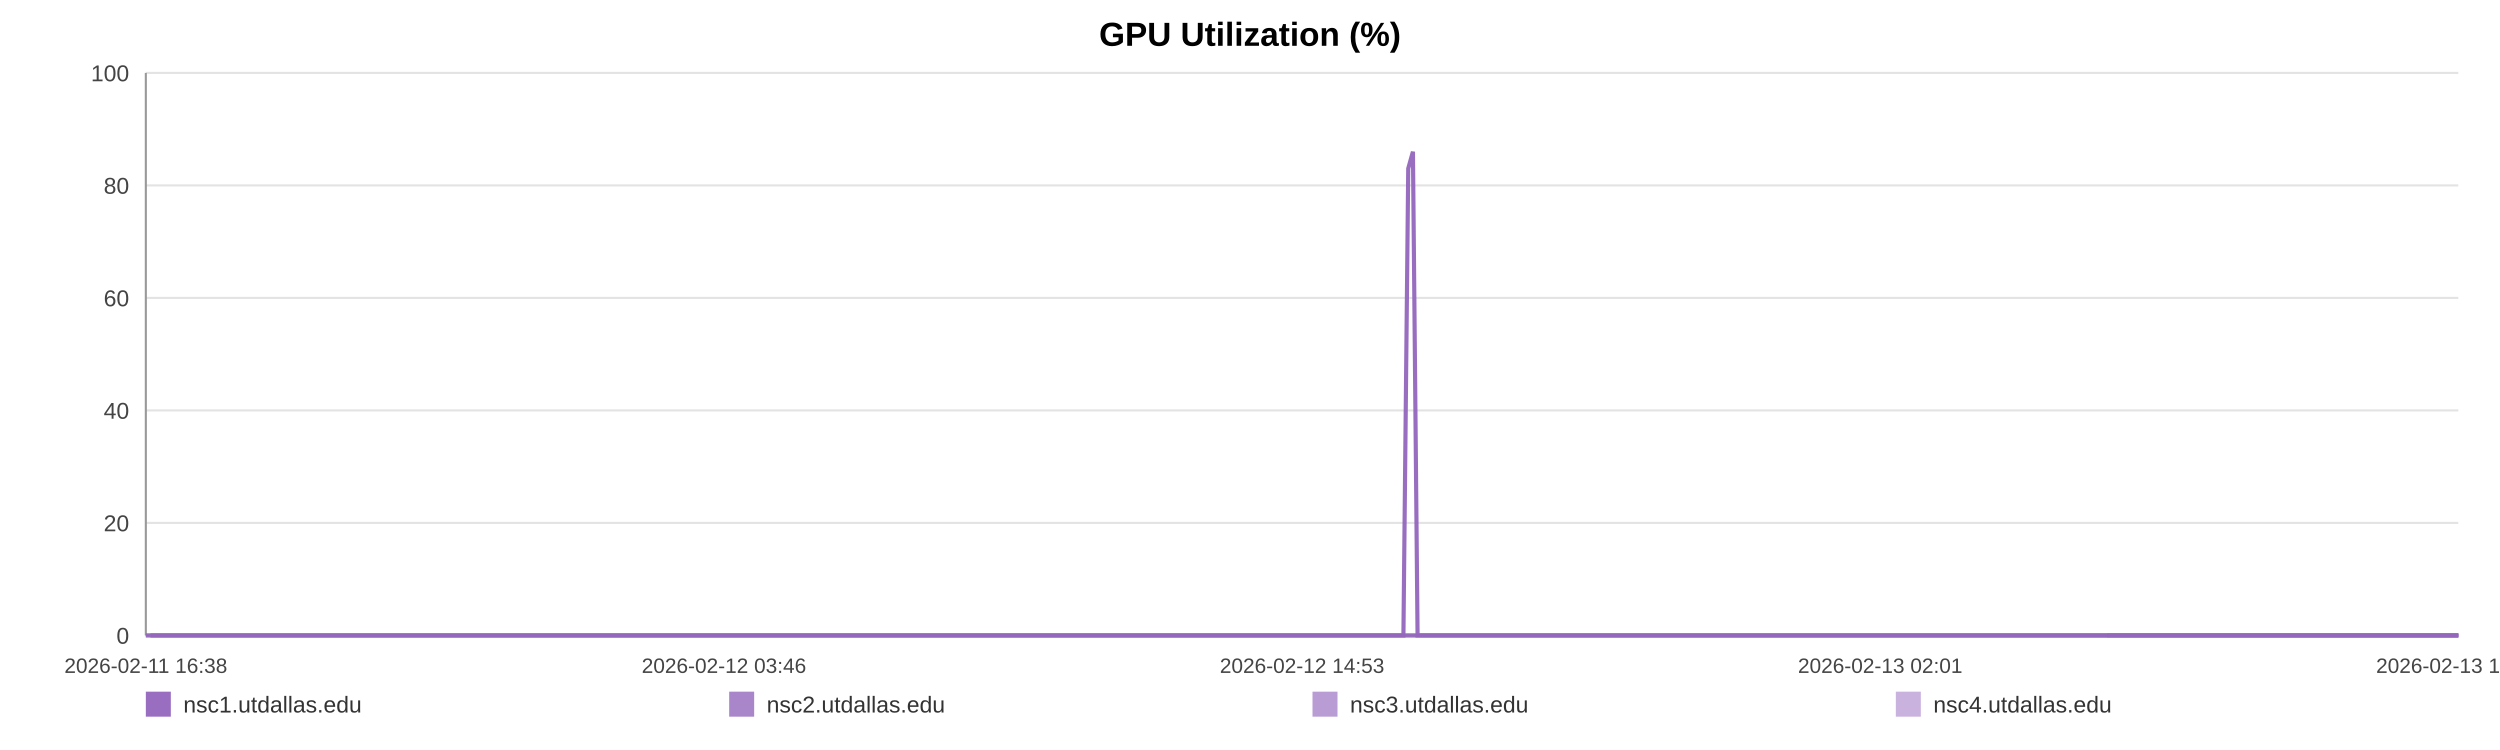
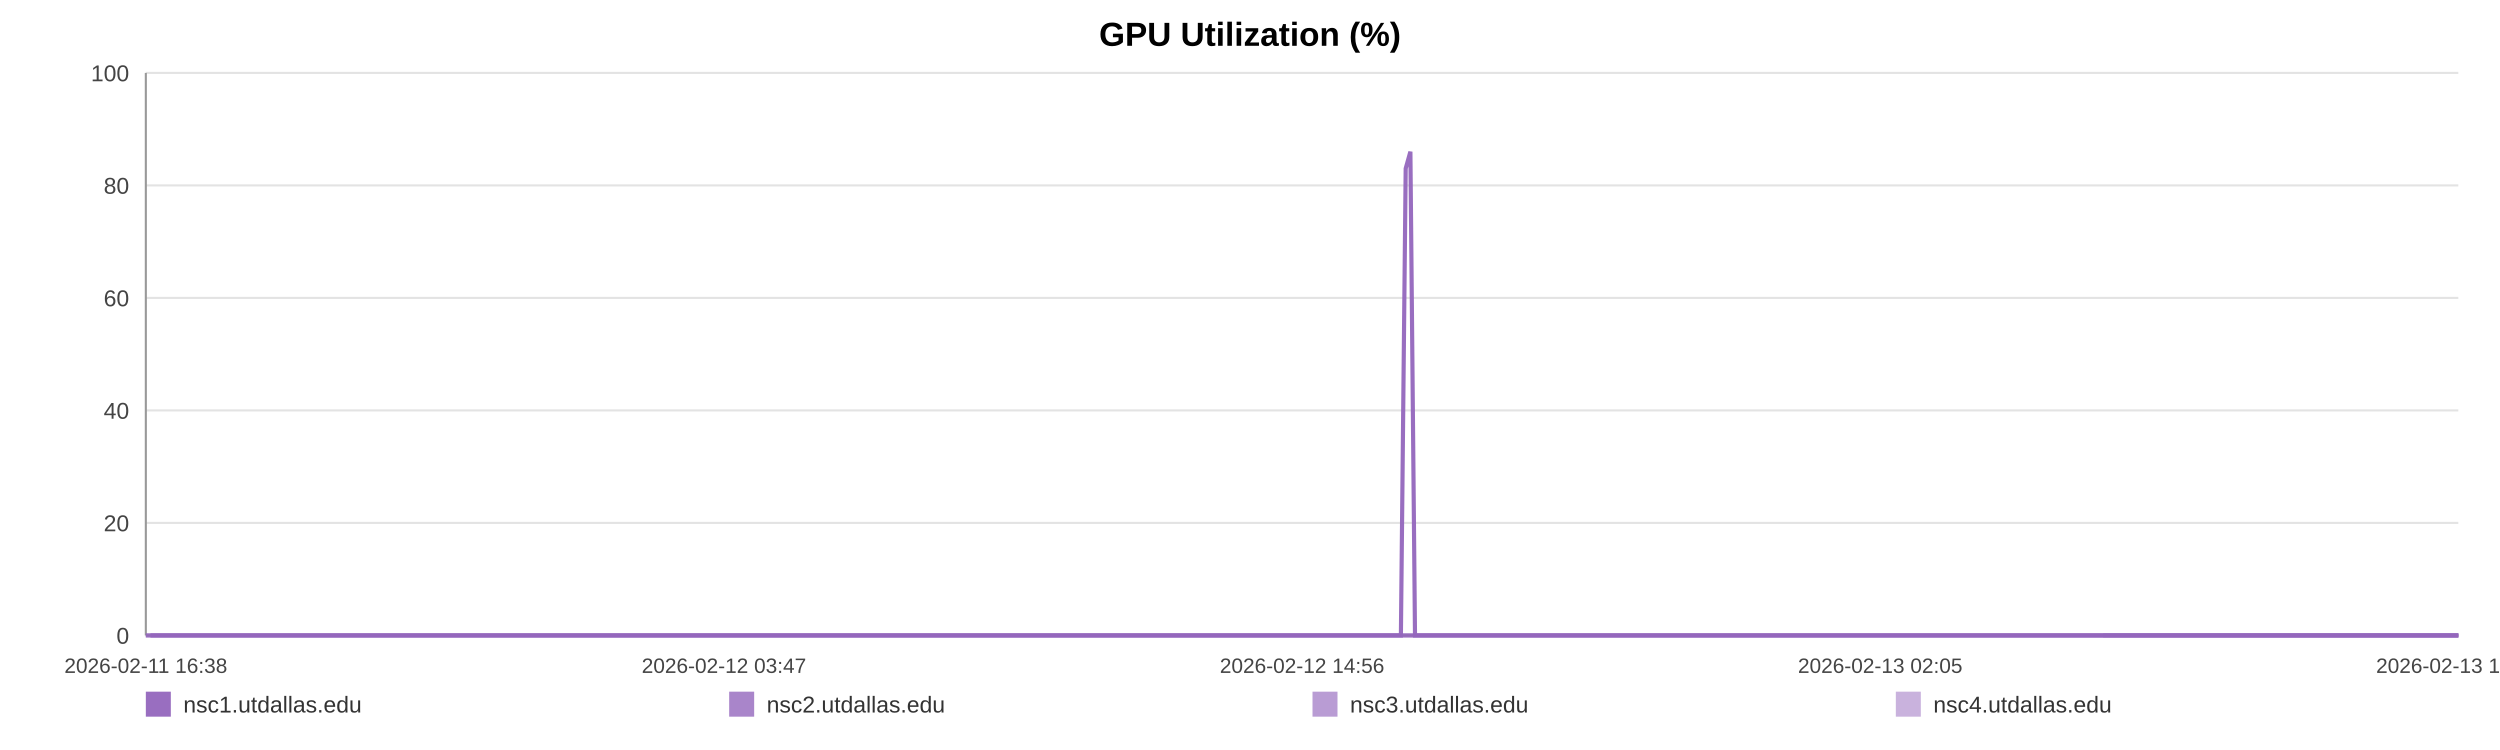
<svg xmlns="http://www.w3.org/2000/svg" width="1200" height="360" viewBox="0 0 1200 360" role="img" aria-label="GPU Utilization (%)">
  <rect width="100%" height="100%" fill="#ffffff" />
  <text x="600.0" y="22" text-anchor="middle" font-size="16" font-family="Arial, Helvetica, sans-serif" font-weight="bold">GPU Utilization (%)</text>
  <line x1="70" y1="35.00" x2="1180" y2="35.00" stroke="#e3e3e3" stroke-width="1" />
  <text x="62" y="39.00" text-anchor="end" font-size="11" fill="#444" font-family="Arial, Helvetica, sans-serif">100</text>
  <line x1="70" y1="89.00" x2="1180" y2="89.00" stroke="#e3e3e3" stroke-width="1" />
  <text x="62" y="93.00" text-anchor="end" font-size="11" fill="#444" font-family="Arial, Helvetica, sans-serif">80</text>
  <line x1="70" y1="143.00" x2="1180" y2="143.00" stroke="#e3e3e3" stroke-width="1" />
  <text x="62" y="147.00" text-anchor="end" font-size="11" fill="#444" font-family="Arial, Helvetica, sans-serif">60</text>
  <line x1="70" y1="197.00" x2="1180" y2="197.00" stroke="#e3e3e3" stroke-width="1" />
  <text x="62" y="201.00" text-anchor="end" font-size="11" fill="#444" font-family="Arial, Helvetica, sans-serif">40</text>
  <line x1="70" y1="251.00" x2="1180" y2="251.00" stroke="#e3e3e3" stroke-width="1" />
  <text x="62" y="255.00" text-anchor="end" font-size="11" fill="#444" font-family="Arial, Helvetica, sans-serif">20</text>
  <line x1="70" y1="305.00" x2="1180" y2="305.00" stroke="#e3e3e3" stroke-width="1" />
  <text x="62" y="309.00" text-anchor="end" font-size="11" fill="#444" font-family="Arial, Helvetica, sans-serif">0</text>
  <line x1="70" y1="35" x2="70" y2="305" stroke="#999" />
  <line x1="70" y1="305" x2="1180" y2="305" stroke="#999" />
  <text x="70.00" y="323" text-anchor="middle" font-size="10" fill="#444" font-family="Arial, Helvetica, sans-serif">2026-02-11 16:38</text>
-   <text x="347.50" y="323" text-anchor="middle" font-size="10" fill="#444" font-family="Arial, Helvetica, sans-serif">2026-02-12 03:46</text>
-   <text x="625.00" y="323" text-anchor="middle" font-size="10" fill="#444" font-family="Arial, Helvetica, sans-serif">2026-02-12 14:53</text>
-   <text x="902.50" y="323" text-anchor="middle" font-size="10" fill="#444" font-family="Arial, Helvetica, sans-serif">2026-02-13 02:01</text>
-   <text x="1180.00" y="323" text-anchor="middle" font-size="10" fill="#444" font-family="Arial, Helvetica, sans-serif">2026-02-13 13:09</text>
-   <polyline fill="none" stroke="#9467bd" stroke-opacity="0.95" stroke-width="2" points="72.24,305.00 74.48,305.00 76.71,305.00 78.95,305.00 81.21,305.00 83.43,305.00 85.67,305.00 88.09,305.00 90.31,305.00 92.54,305.00 94.76,305.00 97.03,305.00 99.25,305.00 101.48,305.00 105.50,305.00 108.97,305.00 111.23,305.00 113.52,305.00 115.75,305.00 117.98,305.00 120.16,305.00 122.42,305.00 124.65,305.00 126.90,305.00 129.15,305.00 131.43,305.00 133.67,305.00 135.92,305.00 138.26,305.00 140.52,305.00 142.75,305.00 145.04,305.00 147.28,305.00 149.51,305.00 151.82,305.00 154.04,305.00 156.27,305.00 158.55,305.00 160.76,305.00 163.00,305.00 165.20,305.00 167.43,305.00 169.68,305.00 171.90,305.00 174.18,305.00 176.44,305.00 178.65,305.00 180.88,305.00 183.14,305.00 185.37,305.00 187.93,305.00 190.17,305.00 192.39,305.00 194.61,305.00 196.83,305.00 199.05,305.00 201.27,305.00 203.51,305.00 205.74,305.00 208.02,305.00 210.25,305.00 212.46,305.00 214.71,305.00 216.97,305.00 219.20,305.00 221.45,305.00 223.66,305.00 225.87,305.00 228.09,305.00 230.31,305.00 232.54,305.00 234.78,305.00 236.99,305.00 239.23,305.00 241.47,305.00 243.68,305.00 245.93,305.00 248.15,305.00 250.37,305.00 252.66,305.00 254.89,305.00 257.12,305.00 259.37,305.00 261.59,305.00 263.84,305.00 266.07,305.00 268.27,305.00 270.49,305.00 272.74,305.00 274.99,305.00 277.22,305.00 279.48,305.00 281.68,305.00 283.92,305.00 286.15,305.00 288.37,305.00 290.59,305.00 292.83,305.00 295.04,305.00 297.29,305.00 299.53,305.00 301.77,305.00 304.00,305.00 306.27,305.00 308.52,305.00 310.75,305.00 312.97,305.00 315.20,305.00 317.42,305.00 319.68,305.00 321.91,305.00 324.14,305.00 326.37,305.00 328.62,305.00 330.86,305.00 333.11,305.00 335.38,305.00 337.60,305.00 339.84,305.00 342.08,305.00 344.31,305.00 346.54,305.00 348.79,305.00 351.21,305.00 353.43,305.00 355.70,305.00 357.93,305.00 360.14,305.00 362.36,305.00 364.55,305.00 366.78,305.00 369.02,305.00 371.25,305.00 373.47,305.00 375.70,305.00 377.93,305.00 380.14,305.00 382.42,305.00 384.65,305.00 386.87,305.00 389.10,305.00 391.33,305.00 393.56,305.00 395.80,305.00 398.04,305.00 400.28,305.00 402.52,305.00 404.75,305.00 406.96,305.00 409.18,305.00 411.41,305.00 413.64,305.00 415.89,305.00 418.14,305.00 420.38,305.00 422.61,305.00 424.87,305.00 427.10,305.00 429.32,305.00 431.56,305.00 433.80,305.00 436.07,305.00 438.33,305.00 440.56,305.00 442.80,305.00 445.02,305.00 447.23,305.00 449.46,305.00 451.70,305.00 453.92,305.00 456.13,305.00 458.35,305.00 460.61,305.00 462.84,305.00 465.09,305.00 467.32,305.00 469.60,305.00 471.83,305.00 474.06,305.00 476.28,305.00 478.50,305.00 480.93,305.00 483.21,305.00 485.43,305.00 487.65,305.00 489.85,305.00 492.10,305.00 494.33,305.00 496.57,305.00 498.81,305.00 501.04,305.00 503.26,305.00 505.50,305.00 507.78,305.00 510.01,305.00 512.23,305.00 514.46,305.00 516.71,305.00 518.99,305.00 521.28,305.00 523.49,305.00 525.73,305.00 527.96,305.00 530.19,305.00 532.43,305.00 534.67,305.00 536.93,305.00 539.15,305.00 541.37,305.00 543.63,305.00 545.86,305.00 548.09,305.00 550.33,305.00 552.59,305.00 554.83,305.00 557.05,305.00 559.26,305.00 561.48,305.00 563.73,305.00 565.96,305.00 568.18,305.00 570.41,305.00 572.62,305.00 574.85,305.00 577.10,305.00 579.33,305.00 581.58,305.00 583.84,305.00 586.08,305.00 588.33,305.00 590.55,305.00 592.79,305.00 595.02,305.00 597.26,305.00 599.50,305.00 601.78,305.00 604.02,305.00 606.26,305.00 608.50,305.00 610.72,305.00 612.96,305.00 615.17,305.00 617.40,305.00 619.65,305.00 621.89,305.00 624.12,305.00 626.36,305.00 628.61,305.00 630.84,305.00 633.08,305.00 635.33,305.00 637.58,305.00 639.81,305.00 642.04,305.00 644.29,305.00 646.54,305.00 648.79,305.00 651.02,305.00 653.25,305.00 655.73,305.00 657.98,305.00 660.21,305.00 662.45,305.00 664.71,305.00 666.95,305.00 669.19,305.00 671.43,305.00 673.64,305.00 675.95,80.90 678.21,72.80 680.43,305.00 682.66,305.00 684.90,305.00 687.13,305.00 689.37,305.00 691.69,305.00 693.92,305.00 696.15,305.00 698.42,305.00 700.83,305.00 703.06,305.00 705.88,305.00 709.66,305.00 711.94,305.00 714.23,305.00 716.46,305.00 718.64,305.00 720.87,305.00 723.14,305.00 725.38,305.00 727.63,305.00 729.96,305.00 732.27,305.00 734.64,305.00 736.88,305.00 739.12,305.00 741.35,305.00 743.62,305.00 745.88,305.00 748.14,305.00 750.36,305.00 752.59,305.00 754.92,305.00 757.17,305.00 759.38,305.00 761.62,305.00 763.89,305.00 766.21,305.00 768.46,305.00 770.70,305.00 773.00,305.00 775.14,305.00 777.36,305.00 779.64,305.00 781.86,305.00 784.13,305.00 786.44,305.00 788.68,305.00 790.91,305.00 793.17,305.00 795.43,305.00 797.67,305.00 799.90,305.00 802.11,305.00 804.36,305.00 806.60,305.00 808.82,305.00 811.49,305.00 814.12,305.00 816.76,305.00 819.36,305.00 821.91,305.00 824.49,305.00 827.13,305.00 829.74,305.00 831.98,305.00 834.19,305.00 836.42,305.00 838.65,305.00 840.89,305.00 843.10,305.00 845.32,305.00 847.55,305.00 849.78,305.00 852.01,305.00 854.24,305.00 856.46,305.00 858.69,305.00 860.91,305.00 863.14,305.00 865.36,305.00 867.60,305.00 869.81,305.00 872.05,305.00 874.30,305.00 876.51,305.00 878.72,305.00 880.95,305.00 883.18,305.00 885.41,305.00 887.65,305.00 889.87,305.00 892.11,305.00 894.35,305.00 896.57,305.00 898.80,305.00 901.03,305.00 903.24,305.00 905.47,305.00 907.67,305.00 909.88,305.00 912.11,305.00 914.33,305.00 916.54,305.00 918.77,305.00 920.99,305.00 923.22,305.00 925.43,305.00 927.64,305.00 929.83,305.00 932.14,305.00 934.54,305.00 936.78,305.00 939.02,305.00 941.24,305.00 943.46,305.00 945.67,305.00 947.89,305.00 950.11,305.00 952.75,305.00 955.37,305.00 957.96,305.00 960.58,305.00 963.21,305.00 965.81,305.00 968.48,305.00 971.19,305.00 973.62,305.00 976.02,305.00 978.26,305.00 980.51,305.00 982.75,305.00 984.96,305.00 987.18,305.00 989.42,305.00 991.64,305.00 993.87,305.00 996.09,305.00 998.32,305.00 1000.56,305.00 1002.78,305.00 1005.05,305.00 1007.27,305.00 1009.49,305.00 1011.44,305.00 1013.75,305.00 1015.98,305.00 1018.26,305.00 1020.49,305.00 1022.72,305.00 1024.97,305.00 1027.22,305.00 1029.46,305.00 1031.72,305.00 1033.96,305.00 1036.24,305.00 1038.45,305.00 1040.66,305.00 1042.90,305.00 1045.11,305.00 1047.33,305.00 1049.55,305.00 1051.80,305.00 1054.03,305.00 1056.26,305.00 1058.49,305.00 1060.71,305.00 1062.96,305.00 1065.19,305.00 1067.43,305.00 1069.68,305.00 1071.91,305.00 1074.13,305.00 1076.39,305.00 1078.63,305.00 1080.93,305.00 1083.14,305.00 1085.36,305.00 1087.59,305.00 1089.80,305.00 1092.02,305.00 1094.28,305.00 1096.50,305.00 1098.72,305.00 1100.96,305.00 1103.17,305.00 1105.40,305.00 1107.64,305.00 1109.89,305.00 1112.12,305.00 1114.82,305.00 1117.11,305.00 1119.40,305.00 1121.65,305.00 1123.89,305.00 1126.15,305.00 1128.36,305.00 1130.58,305.00 1132.84,305.00 1135.09,305.00 1137.31,305.00 1139.56,305.00 1141.80,305.00 1144.03,305.00 1146.34,305.00 1148.61,305.00 1150.85,305.00 1153.09,305.00 1155.32,305.00 1157.55,305.00 1159.78,305.00 1162.01,305.00 1164.34,305.00 1166.58,305.00 1168.83,305.00 1171.06,305.00 1173.29,305.00 1175.54,305.00 1177.76,305.00 1180.00,305.00" />
-   <polyline fill="none" stroke="#9467bd" stroke-opacity="0.80" stroke-width="2" points="70.00,305.00 72.24,305.00 74.48,305.00 76.71,305.00 78.95,305.00 81.21,305.00 83.43,305.00 85.67,305.00 88.09,305.00 90.31,305.00 92.54,305.00 94.76,305.00 97.03,305.00 99.25,305.00 101.48,305.00 105.50,305.00 108.97,305.00 111.23,305.00 113.52,305.00 115.75,305.00 117.98,305.00 120.16,305.00 122.42,305.00 124.65,305.00 126.90,305.00 129.15,305.00 131.43,305.00 133.67,305.00 135.92,305.00 138.26,305.00 140.52,305.00 142.75,305.00 145.04,305.00 147.28,305.00 149.51,305.00 151.82,305.00 154.04,305.00 156.27,305.00 158.55,305.00 160.76,305.00 163.00,305.00 165.20,305.00 167.43,305.00 169.68,305.00 171.90,305.00 174.18,305.00 176.44,305.00 178.65,305.00 180.88,305.00 183.14,305.00 185.37,305.00 187.93,305.00 190.17,305.00 192.39,305.00 194.61,305.00 196.83,305.00 199.05,305.00 201.27,305.00 203.51,305.00 205.74,305.00 208.02,305.00 210.25,305.00 212.46,305.00 214.71,305.00 216.97,305.00 219.20,305.00 221.45,305.00 223.66,305.00 225.87,305.00 228.09,305.00 230.31,305.00 232.54,305.00 234.78,305.00 236.99,305.00 239.23,305.00 241.47,305.00 243.68,305.00 245.93,305.00 248.15,305.00 250.37,305.00 252.66,305.00 254.89,305.00 257.12,305.00 259.37,305.00 261.59,305.00 263.84,305.00 266.07,305.00 268.27,305.00 270.49,305.00 272.74,305.00 274.99,305.00 277.22,305.00 279.48,305.00 281.68,305.00 283.92,305.00 286.15,305.00 288.37,305.00 290.59,305.00 292.83,305.00 295.04,305.00 297.29,305.00 299.53,305.00 301.77,305.00 304.00,305.00 306.27,305.00 308.52,305.00 310.75,305.00 312.97,305.00 315.20,305.00 317.42,305.00 319.68,305.00 321.91,305.00 324.14,305.00 326.37,305.00 328.62,305.00 330.86,305.00 333.11,305.00 335.38,305.00 337.60,305.00 339.84,305.00 342.08,305.00 344.31,305.00 346.54,305.00 348.79,305.00 351.21,305.00 353.43,305.00 355.70,305.00 357.93,305.00 360.14,305.00 362.36,305.00 364.55,305.00 366.78,305.00 369.02,305.00 371.25,305.00 373.47,305.00 375.70,305.00 377.93,305.00 380.14,305.00 382.42,305.00 384.65,305.00 386.87,305.00 389.10,305.00 391.33,305.00 393.56,305.00 395.80,305.00 398.04,305.00 400.28,305.00 402.52,305.00 404.75,305.00 406.96,305.00 409.18,305.00 411.41,305.00 413.64,305.00 415.89,305.00 418.14,305.00 420.38,305.00 422.61,305.00 424.87,305.00 427.10,305.00 429.32,305.00 431.56,305.00 433.80,305.00 436.07,305.00 438.33,305.00 440.56,305.00 442.80,305.00 445.02,305.00 447.23,305.00 449.46,305.00 451.70,305.00 453.92,305.00 456.13,305.00 458.35,305.00 460.61,305.00 462.84,305.00 465.09,305.00 467.32,305.00 469.60,305.00 471.83,305.00 474.06,305.00 476.28,305.00 478.50,305.00 480.93,305.00 483.21,305.00 485.43,305.00 487.65,305.00 489.85,305.00 492.10,305.00 494.33,305.00 496.57,305.00 498.81,305.00 501.04,305.00 503.26,305.00 505.50,305.00 507.78,305.00 510.01,305.00 512.23,305.00 514.46,305.00 516.71,305.00 518.99,305.00 521.28,305.00 523.49,305.00 525.73,305.00 527.96,305.00 530.19,305.00 532.43,305.00 534.67,305.00 536.93,305.00 539.15,305.00 541.37,305.00 543.63,305.00 545.86,305.00 548.09,305.00 550.33,305.00 552.59,305.00 554.83,305.00 557.05,305.00 559.26,305.00 561.48,305.00 563.73,305.00 565.96,305.00 568.18,305.00 570.41,305.00 572.62,305.00 574.85,305.00 577.10,305.00 579.33,305.00 581.58,305.00 583.84,305.00 586.08,305.00 588.33,305.00 590.55,305.00 592.79,305.00 595.02,305.00 597.26,305.00 599.50,305.00 601.78,305.00 604.02,305.00 606.26,305.00 608.50,305.00 610.72,305.00 612.96,305.00 615.17,305.00 617.40,305.00 619.65,305.00 621.89,305.00 624.12,305.00 626.36,305.00 628.61,305.00 630.84,305.00 633.08,305.00 635.33,305.00 637.58,305.00 639.81,305.00 642.04,305.00 644.29,305.00 646.54,305.00 648.79,305.00 651.02,305.00 653.25,305.00 655.73,305.00 657.98,305.00 660.21,305.00 662.45,305.00 664.71,305.00 666.95,305.00 669.19,305.00 671.43,305.00 673.64,305.00 675.95,305.00 678.21,305.00 680.43,305.00 682.66,305.00 684.90,305.00 687.13,305.00 689.37,305.00 691.69,305.00 693.92,305.00 696.15,305.00 698.42,305.00 700.83,305.00 703.06,305.00 705.88,305.00 709.66,305.00 711.94,305.00 714.23,305.00 716.46,305.00 718.64,305.00 720.87,305.00 723.14,305.00 725.38,305.00 727.63,305.00 729.96,305.00 732.27,305.00 734.64,305.00 736.88,305.00 739.12,305.00 741.35,305.00 743.62,305.00 745.88,305.00 748.14,305.00 750.36,305.00 752.59,305.00 754.92,305.00 757.17,305.00 759.38,305.00 761.62,305.00 763.89,305.00 766.21,305.00 768.46,305.00 770.70,305.00 773.00,305.00 775.14,305.00 777.36,305.00 779.64,305.00 781.86,305.00 784.13,305.00 786.44,305.00 788.68,305.00 790.91,305.00 793.17,305.00 795.43,305.00 797.67,305.00 799.90,305.00 802.11,305.00 804.36,305.00 806.60,305.00 808.82,305.00 811.49,305.00 814.12,305.00 816.76,305.00 819.36,305.00 821.91,305.00 824.49,305.00 827.13,305.00 829.74,305.00 831.98,305.00 834.19,305.00 836.42,305.00 838.65,305.00 840.89,305.00 843.10,305.00 845.32,305.00 847.55,305.00 849.78,305.00 852.01,305.00 854.24,305.00 856.46,305.00 858.69,305.00 860.91,305.00 863.14,305.00 865.36,305.00 867.60,305.00 869.81,305.00 872.05,305.00 874.30,305.00 876.51,305.00 878.72,305.00 880.95,305.00 883.18,305.00 885.41,305.00 887.65,305.00 889.87,305.00 892.11,305.00 894.35,305.00 896.57,305.00 898.80,305.00 901.03,305.00 903.24,305.00 905.47,305.00 907.67,305.00 909.88,305.00 912.11,305.00 914.33,305.00 916.54,305.00 918.77,305.00 920.99,305.00 923.22,305.00 925.43,305.00 927.64,305.00 929.83,305.00 932.14,305.00 934.54,305.00 936.78,305.00 939.02,305.00 941.24,305.00 943.46,305.00 945.67,305.00 947.89,305.00 950.11,305.00 952.75,305.00 955.37,305.00 957.96,305.00 960.58,305.00 963.21,305.00 965.81,305.00 968.48,305.00 971.19,305.00 973.62,305.00 976.02,305.00 978.26,305.00 980.51,305.00 982.75,305.00 984.96,305.00 987.18,305.00 989.42,305.00 991.64,305.00 993.87,305.00 996.09,305.00 998.32,305.00 1000.56,305.00 1002.78,305.00 1005.05,305.00 1007.27,305.00 1009.49,305.00 1011.44,305.00 1013.75,305.00 1015.98,305.00 1018.26,305.00 1020.49,305.00 1022.72,305.00 1024.97,305.00 1027.22,305.00 1029.46,305.00 1031.72,305.00 1033.96,305.00 1036.24,305.00 1038.45,305.00 1040.66,305.00 1042.90,305.00 1045.11,305.00 1047.33,305.00 1049.55,305.00 1051.80,305.00 1054.03,305.00 1056.26,305.00 1058.49,305.00 1060.71,305.00 1062.96,305.00 1065.19,305.00 1067.43,305.00 1069.68,305.00 1071.91,305.00 1074.13,305.00 1076.39,305.00 1078.63,305.00 1080.93,305.00 1083.14,305.00 1085.36,305.00 1087.59,305.00 1089.80,305.00 1092.02,305.00 1094.28,305.00 1096.50,305.00 1098.72,305.00 1100.96,305.00 1103.17,305.00 1105.40,305.00 1107.64,305.00 1109.89,305.00 1112.12,305.00 1114.82,305.00 1117.11,305.00 1119.40,305.00 1121.65,305.00 1123.89,305.00 1126.15,305.00 1128.36,305.00 1130.58,305.00 1132.84,305.00 1135.09,305.00 1137.31,305.00 1139.56,305.00 1141.80,305.00 1144.03,305.00 1146.34,305.00 1148.61,305.00 1150.85,305.00 1153.09,305.00 1155.32,305.00 1157.55,305.00 1159.78,305.00 1162.01,305.00 1164.34,305.00 1166.58,305.00 1168.83,305.00 1171.06,305.00 1173.29,305.00 1175.54,305.00 1177.76,305.00 1180.00,305.00" />
-   <polyline fill="none" stroke="#9467bd" stroke-opacity="0.65" stroke-width="2" points="1011.44,305.00 1013.75,305.00 1015.98,305.00 1018.26,305.00 1020.49,305.00 1022.72,305.00 1024.97,305.00 1027.22,305.00 1029.46,305.00 1031.72,305.00 1033.96,305.00 1036.24,305.00 1038.45,305.00 1040.66,305.00 1042.90,305.00 1045.11,305.00 1047.33,305.00 1049.55,305.00 1051.80,305.00 1054.03,305.00 1056.26,305.00 1058.49,305.00 1060.71,305.00 1062.96,305.00 1065.19,305.00 1067.43,305.00 1069.68,305.00 1071.91,305.00 1074.13,305.00 1076.39,305.00 1078.63,305.00 1080.93,305.00 1083.14,305.00 1085.36,305.00 1087.59,305.00 1089.80,305.00 1092.02,305.00 1094.28,305.00 1096.50,305.00 1098.72,305.00 1100.96,305.00 1103.17,305.00 1105.40,305.00 1107.64,305.00 1109.89,305.00 1112.12,305.00 1114.82,305.00 1117.11,305.00 1119.40,305.00 1121.65,305.00 1123.89,305.00 1126.15,305.00 1128.36,305.00 1130.58,305.00 1132.84,305.00 1135.09,305.00 1137.31,305.00 1139.56,305.00 1141.80,305.00 1144.03,305.00 1146.34,305.00 1148.61,305.00 1150.85,305.00 1153.09,305.00 1155.32,305.00 1157.55,305.00 1159.78,305.00 1162.01,305.00 1164.34,305.00 1166.58,305.00 1168.83,305.00 1171.06,305.00 1173.29,305.00 1175.54,305.00 1177.76,305.00 1180.00,305.00" />
-   <polyline fill="none" stroke="#9467bd" stroke-opacity="0.50" stroke-width="2" points="70.00,305.00 72.24,305.00 74.48,305.00 76.71,305.00 78.95,305.00 81.21,305.00 83.43,305.00 85.67,305.00 88.09,305.00 90.31,305.00 92.54,305.00 94.76,305.00 97.03,305.00 99.25,305.00 101.48,305.00 105.50,305.00 108.97,305.00 111.23,305.00 113.52,305.00 115.75,305.00 117.98,305.00 120.16,305.00 122.42,305.00 124.65,305.00 126.90,305.00 129.15,305.00 131.43,305.00 133.67,305.00 135.92,305.00 138.26,305.00 140.52,305.00 142.75,305.00 145.04,305.00 147.28,305.00 149.51,305.00 151.82,305.00 154.04,305.00 156.27,305.00 158.55,305.00 160.76,305.00 163.00,305.00 165.20,305.00 167.43,305.00 169.68,305.00 171.90,305.00 174.18,305.00 176.44,305.00 178.65,305.00 180.88,305.00 183.14,305.00 185.37,305.00 187.93,305.00 190.17,305.00 192.39,305.00 194.61,305.00 196.83,305.00 199.05,305.00 201.27,305.00 203.51,305.00 205.74,305.00 208.02,305.00 210.25,305.00 212.46,305.00 214.71,305.00 216.97,305.00 219.20,305.00 221.45,305.00 223.66,305.00 225.87,305.00 228.09,305.00 230.31,305.00 232.54,305.00 234.78,305.00 236.99,305.00 239.23,305.00 241.47,305.00 243.68,305.00 245.93,305.00 248.15,305.00 250.37,305.00 252.66,305.00 254.89,305.00 257.12,305.00 259.37,305.00 261.59,305.00 263.84,305.00 266.07,305.00 268.27,305.00 270.49,305.00 272.74,305.00 274.99,305.00 277.22,305.00 279.48,305.00 281.68,305.00 283.92,305.00 286.15,305.00 288.37,305.00 290.59,305.00 292.83,305.00 295.04,305.00 297.29,305.00 299.53,305.00 301.77,305.00 304.00,305.00 306.27,305.00 308.52,305.00 310.75,305.00 312.97,305.00 315.20,305.00 317.42,305.00 319.68,305.00 321.91,305.00 324.14,305.00 326.37,305.00 328.62,305.00 330.86,305.00 333.11,305.00 335.38,305.00 337.60,305.00 339.84,305.00 342.08,305.00 344.31,305.00 346.54,305.00 348.79,305.00 351.21,305.00 353.43,305.00 355.70,305.00 357.93,305.00 360.14,305.00 362.36,305.00 364.55,305.00 366.78,305.00 369.02,305.00 371.25,305.00 373.47,305.00 375.70,305.00 377.93,305.00 380.14,305.00 382.42,305.00 384.65,305.00 386.87,305.00 389.10,305.00 391.33,305.00 393.56,305.00 395.80,305.00 398.04,305.00 400.28,305.00 402.52,305.00 404.75,305.00 406.96,305.00 409.18,305.00 411.41,305.00 413.64,305.00 415.89,305.00 418.14,305.00 420.38,305.00 422.61,305.00 424.87,305.00 427.10,305.00 429.32,305.00 431.56,305.00 433.80,305.00 436.07,305.00 438.33,305.00 440.56,305.00 442.80,305.00 445.02,305.00 447.23,305.00 449.46,305.00 451.70,305.00 453.92,305.00 456.13,305.00 458.35,305.00 460.61,305.00 462.84,305.00 465.09,305.00 467.32,305.00 469.60,305.00 471.83,305.00 474.06,305.00 476.28,305.00 478.50,305.00 480.93,305.00 483.21,305.00 485.43,305.00 487.65,305.00 489.85,305.00 492.10,305.00 494.33,305.00 496.57,305.00 498.81,305.00 501.04,305.00 503.26,305.00 505.50,305.00 507.78,305.00 510.01,305.00 512.23,305.00 514.46,305.00 516.71,305.00 518.99,305.00 521.28,305.00 523.49,305.00 525.73,305.00 527.96,305.00 530.19,305.00 532.43,305.00 534.67,305.00 536.93,305.00 539.15,305.00 541.37,305.00 543.63,305.00 545.86,305.00 548.09,305.00 550.33,305.00 552.59,305.00 554.83,305.00 557.05,305.00 559.26,305.00 561.48,305.00 563.73,305.00 565.96,305.00 568.18,305.00 570.41,305.00 572.62,305.00 574.85,305.00 577.10,305.00 579.33,305.00 581.58,305.00 583.84,305.00 586.08,305.00 588.33,305.00 590.55,305.00 592.79,305.00 595.02,305.00 597.26,305.00 599.50,305.00 601.78,305.00 604.02,305.00 606.26,305.00 608.50,305.00 610.72,305.00 612.96,305.00 615.17,305.00 617.40,305.00 619.65,305.00 621.89,305.00 624.12,305.00 626.36,305.00 628.61,305.00 630.84,305.00 633.08,305.00 635.33,305.00 637.58,305.00 639.81,305.00 642.04,305.00 644.29,305.00 646.54,305.00 648.79,305.00 651.02,305.00 653.25,305.00 655.73,305.00 657.98,305.00 660.21,305.00 662.45,305.00 664.71,305.00 666.95,305.00 669.19,305.00 671.43,305.00 673.64,305.00 675.95,305.00 678.21,305.00 680.43,305.00 682.66,305.00 684.90,305.00 687.13,305.00 689.37,305.00 691.69,305.00 693.92,305.00 696.15,305.00 698.42,305.00 700.83,305.00 703.06,305.00 705.88,305.00 709.66,305.00 711.94,305.00 714.23,305.00 716.46,305.00 718.64,305.00 720.87,305.00 723.14,305.00 725.38,305.00 727.63,305.00 729.96,305.00 732.27,305.00 734.64,305.00 736.88,305.00 739.12,305.00 741.35,305.00 743.62,305.00 745.88,305.00 748.14,305.00 750.36,305.00 752.59,305.00 754.92,305.00 757.17,305.00 759.38,305.00 761.62,305.00 763.89,305.00 766.21,305.00 768.46,305.00 770.70,305.00 773.00,305.00 775.14,305.00 777.36,305.00 779.64,305.00 781.86,305.00 784.13,305.00 786.44,305.00 788.68,305.00 790.91,305.00 793.17,305.00 795.43,305.00 797.67,305.00 799.90,305.00 802.11,305.00 804.36,305.00 806.60,305.00 808.82,305.00 811.49,305.00 814.12,305.00 816.76,305.00 819.36,305.00 821.91,305.00 824.49,305.00 827.13,305.00 829.74,305.00 831.98,305.00 834.19,305.00 836.42,305.00 838.65,305.00 840.89,305.00 843.10,305.00 845.32,305.00 847.55,305.00 849.78,305.00 852.01,305.00 854.24,305.00 856.46,305.00 858.69,305.00 860.91,305.00 863.14,305.00 865.36,305.00 867.60,305.00 869.81,305.00 872.05,305.00 874.30,305.00 876.51,305.00 878.72,305.00 880.95,305.00 883.18,305.00 885.41,305.00 887.65,305.00 889.87,305.00 892.11,305.00 894.35,305.00 896.57,305.00 898.80,305.00 901.03,305.00 903.24,305.00 905.47,305.00 907.67,305.00 909.88,305.00 912.11,305.00 914.33,305.00 916.54,305.00 918.77,305.00 920.99,305.00 923.22,305.00 925.43,305.00 927.64,305.00 929.83,305.00 932.14,305.00 934.54,305.00 936.78,305.00 939.02,305.00 941.24,305.00 943.46,305.00 945.67,305.00 947.89,305.00 950.11,305.00 952.75,305.00 955.37,305.00 957.96,305.00 960.58,305.00 963.21,305.00 965.81,305.00 968.48,305.00 971.19,305.00 973.62,305.00 976.02,305.00 978.26,305.00 980.51,305.00 982.75,305.00 984.96,305.00 987.18,305.00 989.42,305.00 991.64,305.00 993.87,305.00 996.09,305.00 998.32,305.00 1000.56,305.00 1002.78,305.00 1005.05,305.00 1007.27,305.00 1009.49,305.00 1011.44,305.00 1013.75,305.00 1015.98,305.00 1018.26,305.00 1020.49,305.00 1022.72,305.00 1024.97,305.00 1027.22,305.00 1029.46,305.00 1031.72,305.00 1033.96,305.00 1036.24,305.00 1038.45,305.00 1040.66,305.00 1042.90,305.00 1045.11,305.00 1047.33,305.00 1049.55,305.00 1051.80,305.00 1054.03,305.00 1056.26,305.00 1058.49,305.00 1060.71,305.00 1062.96,305.00 1065.19,305.00 1067.43,305.00 1069.68,305.00 1071.91,305.00 1074.13,305.00 1076.39,305.00 1078.63,305.00 1080.93,305.00 1083.14,305.00 1085.36,305.00 1087.59,305.00 1089.80,305.00 1092.02,305.00 1094.28,305.00 1096.50,305.00 1098.72,305.00 1100.96,305.00 1103.17,305.00 1105.40,305.00 1107.64,305.00 1109.89,305.00 1112.12,305.00 1114.82,305.00 1117.11,305.00 1119.40,305.00 1121.65,305.00 1123.89,305.00 1126.15,305.00 1128.36,305.00 1130.58,305.00 1132.84,305.00 1135.09,305.00 1137.31,305.00 1139.56,305.00 1141.80,305.00 1144.03,305.00 1146.34,305.00 1148.61,305.00 1150.85,305.00 1153.09,305.00 1155.32,305.00 1157.55,305.00 1159.78,305.00 1162.01,305.00 1164.34,305.00 1166.58,305.00 1168.83,305.00 1171.06,305.00 1173.29,305.00 1175.54,305.00 1177.76,305.00 1180.00,305.00" />
+   <text x="347.50" y="323" text-anchor="middle" font-size="10" fill="#444" font-family="Arial, Helvetica, sans-serif">2026-02-12 03:47</text>
+   <text x="625.00" y="323" text-anchor="middle" font-size="10" fill="#444" font-family="Arial, Helvetica, sans-serif">2026-02-12 14:56</text>
+   <text x="902.50" y="323" text-anchor="middle" font-size="10" fill="#444" font-family="Arial, Helvetica, sans-serif">2026-02-13 02:05</text>
+   <text x="1180.00" y="323" text-anchor="middle" font-size="10" fill="#444" font-family="Arial, Helvetica, sans-serif">2026-02-13 13:15</text>
+   <polyline fill="none" stroke="#9467bd" stroke-opacity="0.95" stroke-width="2" points="72.23,305.00 74.47,305.00 76.70,305.00 78.93,305.00 81.19,305.00 83.40,305.00 85.64,305.00 88.06,305.00 90.27,305.00 92.49,305.00 94.71,305.00 96.98,305.00 99.19,305.00 101.41,305.00 105.43,305.00 108.89,305.00 111.14,305.00 113.43,305.00 115.65,305.00 117.88,305.00 120.06,305.00 122.32,305.00 124.54,305.00 126.79,305.00 129.03,305.00 131.31,305.00 133.54,305.00 135.78,305.00 138.13,305.00 140.38,305.00 142.60,305.00 144.89,305.00 147.12,305.00 149.35,305.00 151.66,305.00 153.87,305.00 156.10,305.00 158.37,305.00 160.58,305.00 162.81,305.00 165.01,305.00 167.24,305.00 169.48,305.00 171.69,305.00 173.97,305.00 176.23,305.00 178.43,305.00 180.66,305.00 182.91,305.00 185.14,305.00 187.69,305.00 189.92,305.00 192.15,305.00 194.36,305.00 196.58,305.00 198.79,305.00 201.01,305.00 203.25,305.00 205.47,305.00 207.74,305.00 209.97,305.00 212.17,305.00 214.42,305.00 216.68,305.00 218.90,305.00 221.14,305.00 223.35,305.00 225.56,305.00 227.78,305.00 229.99,305.00 232.21,305.00 234.44,305.00 236.66,305.00 238.89,305.00 241.13,305.00 243.33,305.00 245.58,305.00 247.79,305.00 250.01,305.00 252.29,305.00 254.52,305.00 256.74,305.00 258.99,305.00 261.21,305.00 263.45,305.00 265.67,305.00 267.87,305.00 270.09,305.00 272.33,305.00 274.58,305.00 276.80,305.00 279.05,305.00 281.25,305.00 283.49,305.00 285.71,305.00 287.93,305.00 290.15,305.00 292.38,305.00 294.59,305.00 296.83,305.00 299.07,305.00 301.30,305.00 303.53,305.00 305.79,305.00 308.04,305.00 310.26,305.00 312.48,305.00 314.70,305.00 316.92,305.00 319.17,305.00 321.41,305.00 323.63,305.00 325.86,305.00 328.10,305.00 330.33,305.00 332.58,305.00 334.85,305.00 337.06,305.00 339.30,305.00 341.53,305.00 343.75,305.00 345.98,305.00 348.22,305.00 350.64,305.00 352.86,305.00 355.12,305.00 357.35,305.00 359.56,305.00 361.77,305.00 363.96,305.00 366.18,305.00 368.41,305.00 370.64,305.00 372.86,305.00 375.08,305.00 377.31,305.00 379.52,305.00 381.79,305.00 384.01,305.00 386.24,305.00 388.45,305.00 390.69,305.00 392.90,305.00 395.14,305.00 397.38,305.00 399.61,305.00 401.85,305.00 404.07,305.00 406.28,305.00 408.50,305.00 410.72,305.00 412.95,305.00 415.19,305.00 417.44,305.00 419.67,305.00 421.90,305.00 424.15,305.00 426.38,305.00 428.59,305.00 430.83,305.00 433.06,305.00 435.33,305.00 437.59,305.00 439.81,305.00 442.05,305.00 444.26,305.00 446.47,305.00 448.70,305.00 450.93,305.00 453.15,305.00 455.35,305.00 457.57,305.00 459.82,305.00 462.05,305.00 464.29,305.00 466.52,305.00 468.80,305.00 471.02,305.00 473.25,305.00 475.46,305.00 477.68,305.00 480.10,305.00 482.38,305.00 484.59,305.00 486.81,305.00 489.01,305.00 491.25,305.00 493.47,305.00 495.71,305.00 497.95,305.00 500.17,305.00 502.39,305.00 504.62,305.00 506.90,305.00 509.12,305.00 511.33,305.00 513.56,305.00 515.81,305.00 518.09,305.00 520.37,305.00 522.58,305.00 524.81,305.00 527.04,305.00 529.26,305.00 531.50,305.00 533.73,305.00 535.99,305.00 538.21,305.00 540.42,305.00 542.67,305.00 544.90,305.00 547.13,305.00 549.36,305.00 551.62,305.00 553.85,305.00 556.07,305.00 558.27,305.00 560.49,305.00 562.73,305.00 564.96,305.00 567.17,305.00 569.40,305.00 571.60,305.00 573.83,305.00 576.07,305.00 578.31,305.00 580.54,305.00 582.80,305.00 585.04,305.00 587.28,305.00 589.50,305.00 591.74,305.00 593.96,305.00 596.20,305.00 598.43,305.00 600.71,305.00 602.94,305.00 605.18,305.00 607.41,305.00 609.63,305.00 611.87,305.00 614.07,305.00 616.30,305.00 618.54,305.00 620.77,305.00 623.01,305.00 625.24,305.00 627.48,305.00 629.71,305.00 631.94,305.00 634.19,305.00 636.44,305.00 638.66,305.00 640.88,305.00 643.13,305.00 645.38,305.00 647.62,305.00 649.84,305.00 652.07,305.00 654.54,305.00 656.79,305.00 659.02,305.00 661.25,305.00 663.51,305.00 665.74,305.00 667.98,305.00 670.22,305.00 672.43,305.00 674.73,80.90 676.99,72.80 679.20,305.00 681.42,305.00 683.66,305.00 685.89,305.00 688.12,305.00 690.43,305.00 692.67,305.00 694.89,305.00 697.15,305.00 699.56,305.00 701.79,305.00 704.59,305.00 708.37,305.00 710.65,305.00 712.93,305.00 715.15,305.00 717.33,305.00 719.55,305.00 721.82,305.00 724.06,305.00 726.30,305.00 728.63,305.00 730.93,305.00 733.30,305.00 735.54,305.00 737.77,305.00 740.00,305.00 742.26,305.00 744.52,305.00 746.77,305.00 748.99,305.00 751.21,305.00 753.54,305.00 755.78,305.00 757.99,305.00 760.23,305.00 762.49,305.00 764.81,305.00 767.05,305.00 769.28,305.00 771.58,305.00 773.71,305.00 775.93,305.00 778.20,305.00 780.42,305.00 782.69,305.00 784.99,305.00 787.23,305.00 789.45,305.00 791.71,305.00 793.97,305.00 796.20,305.00 798.42,305.00 800.63,305.00 802.88,305.00 805.12,305.00 807.33,305.00 809.99,305.00 812.62,305.00 815.26,305.00 817.85,305.00 820.40,305.00 822.97,305.00 825.61,305.00 828.21,305.00 830.44,305.00 832.65,305.00 834.87,305.00 837.10,305.00 839.33,305.00 841.54,305.00 843.76,305.00 845.98,305.00 848.21,305.00 850.43,305.00 852.66,305.00 854.88,305.00 857.10,305.00 859.31,305.00 861.54,305.00 863.76,305.00 865.99,305.00 868.19,305.00 870.43,305.00 872.68,305.00 874.88,305.00 877.09,305.00 879.31,305.00 881.54,305.00 883.77,305.00 886.00,305.00 888.22,305.00 890.45,305.00 892.68,305.00 894.90,305.00 897.13,305.00 899.35,305.00 901.56,305.00 903.79,305.00 905.98,305.00 908.18,305.00 910.41,305.00 912.62,305.00 914.84,305.00 917.05,305.00 919.27,305.00 921.50,305.00 923.70,305.00 925.91,305.00 928.10,305.00 930.40,305.00 932.80,305.00 935.03,305.00 937.27,305.00 939.48,305.00 941.70,305.00 943.91,305.00 946.12,305.00 948.34,305.00 950.97,305.00 953.58,305.00 956.17,305.00 958.78,305.00 961.41,305.00 964.01,305.00 966.67,305.00 969.37,305.00 971.80,305.00 974.19,305.00 976.42,305.00 978.68,305.00 980.91,305.00 983.11,305.00 985.33,305.00 987.56,305.00 989.78,305.00 992.01,305.00 994.22,305.00 996.45,305.00 998.68,305.00 1000.90,305.00 1003.16,305.00 1005.38,305.00 1007.60,305.00 1009.54,305.00 1011.85,305.00 1014.07,305.00 1016.35,305.00 1018.58,305.00 1020.79,305.00 1023.04,305.00 1025.29,305.00 1027.52,305.00 1029.78,305.00 1032.02,305.00 1034.29,305.00 1036.50,305.00 1038.70,305.00 1040.94,305.00 1043.14,305.00 1045.36,305.00 1047.57,305.00 1049.82,305.00 1052.04,305.00 1054.27,305.00 1056.50,305.00 1058.71,305.00 1060.95,305.00 1063.18,305.00 1065.42,305.00 1067.66,305.00 1069.89,305.00 1072.11,305.00 1074.36,305.00 1076.59,305.00 1078.89,305.00 1081.10,305.00 1083.32,305.00 1085.54,305.00 1087.74,305.00 1089.96,305.00 1092.22,305.00 1094.43,305.00 1096.64,305.00 1098.88,305.00 1101.09,305.00 1103.31,305.00 1105.55,305.00 1107.80,305.00 1110.02,305.00 1112.71,305.00 1115.00,305.00 1117.28,305.00 1119.53,305.00 1121.76,305.00 1124.02,305.00 1126.23,305.00 1128.44,305.00 1130.70,305.00 1132.94,305.00 1135.16,305.00 1137.40,305.00 1139.64,305.00 1141.86,305.00 1144.17,305.00 1146.44,305.00 1148.67,305.00 1150.90,305.00 1153.13,305.00 1155.36,305.00 1157.58,305.00 1159.81,305.00 1162.13,305.00 1164.37,305.00 1166.62,305.00 1168.84,305.00 1171.07,305.00 1173.31,305.00 1175.53,305.00 1177.76,305.00 1180.00,305.00" />
+   <polyline fill="none" stroke="#9467bd" stroke-opacity="0.80" stroke-width="2" points="70.00,305.00 72.23,305.00 74.47,305.00 76.70,305.00 78.93,305.00 81.19,305.00 83.40,305.00 85.64,305.00 88.06,305.00 90.27,305.00 92.49,305.00 94.71,305.00 96.98,305.00 99.19,305.00 101.41,305.00 105.43,305.00 108.89,305.00 111.14,305.00 113.43,305.00 115.65,305.00 117.88,305.00 120.06,305.00 122.32,305.00 124.54,305.00 126.79,305.00 129.03,305.00 131.31,305.00 133.54,305.00 135.78,305.00 138.13,305.00 140.38,305.00 142.60,305.00 144.89,305.00 147.12,305.00 149.35,305.00 151.66,305.00 153.87,305.00 156.10,305.00 158.37,305.00 160.58,305.00 162.81,305.00 165.01,305.00 167.24,305.00 169.48,305.00 171.69,305.00 173.97,305.00 176.23,305.00 178.43,305.00 180.66,305.00 182.91,305.00 185.14,305.00 187.69,305.00 189.92,305.00 192.15,305.00 194.36,305.00 196.58,305.00 198.79,305.00 201.01,305.00 203.25,305.00 205.47,305.00 207.74,305.00 209.97,305.00 212.17,305.00 214.42,305.00 216.68,305.00 218.90,305.00 221.14,305.00 223.35,305.00 225.56,305.00 227.78,305.00 229.99,305.00 232.21,305.00 234.44,305.00 236.66,305.00 238.89,305.00 241.13,305.00 243.33,305.00 245.58,305.00 247.79,305.00 250.01,305.00 252.29,305.00 254.52,305.00 256.74,305.00 258.99,305.00 261.21,305.00 263.45,305.00 265.67,305.00 267.87,305.00 270.09,305.00 272.33,305.00 274.58,305.00 276.80,305.00 279.05,305.00 281.25,305.00 283.49,305.00 285.71,305.00 287.93,305.00 290.15,305.00 292.38,305.00 294.59,305.00 296.83,305.00 299.07,305.00 301.30,305.00 303.53,305.00 305.79,305.00 308.04,305.00 310.26,305.00 312.48,305.00 314.70,305.00 316.92,305.00 319.17,305.00 321.41,305.00 323.63,305.00 325.86,305.00 328.10,305.00 330.33,305.00 332.58,305.00 334.85,305.00 337.06,305.00 339.30,305.00 341.53,305.00 343.75,305.00 345.98,305.00 348.22,305.00 350.64,305.00 352.86,305.00 355.12,305.00 357.35,305.00 359.56,305.00 361.77,305.00 363.96,305.00 366.18,305.00 368.41,305.00 370.64,305.00 372.86,305.00 375.08,305.00 377.31,305.00 379.52,305.00 381.79,305.00 384.01,305.00 386.24,305.00 388.45,305.00 390.69,305.00 392.90,305.00 395.14,305.00 397.38,305.00 399.61,305.00 401.85,305.00 404.07,305.00 406.28,305.00 408.50,305.00 410.72,305.00 412.95,305.00 415.19,305.00 417.44,305.00 419.67,305.00 421.90,305.00 424.15,305.00 426.38,305.00 428.59,305.00 430.83,305.00 433.06,305.00 435.33,305.00 437.59,305.00 439.81,305.00 442.05,305.00 444.26,305.00 446.47,305.00 448.70,305.00 450.93,305.00 453.15,305.00 455.35,305.00 457.57,305.00 459.82,305.00 462.05,305.00 464.29,305.00 466.52,305.00 468.80,305.00 471.02,305.00 473.25,305.00 475.46,305.00 477.68,305.00 480.10,305.00 482.38,305.00 484.59,305.00 486.81,305.00 489.01,305.00 491.25,305.00 493.47,305.00 495.71,305.00 497.95,305.00 500.17,305.00 502.39,305.00 504.62,305.00 506.90,305.00 509.12,305.00 511.33,305.00 513.56,305.00 515.81,305.00 518.09,305.00 520.37,305.00 522.58,305.00 524.81,305.00 527.04,305.00 529.26,305.00 531.50,305.00 533.73,305.00 535.99,305.00 538.21,305.00 540.42,305.00 542.67,305.00 544.90,305.00 547.13,305.00 549.36,305.00 551.62,305.00 553.85,305.00 556.07,305.00 558.27,305.00 560.49,305.00 562.73,305.00 564.96,305.00 567.17,305.00 569.40,305.00 571.60,305.00 573.83,305.00 576.07,305.00 578.31,305.00 580.54,305.00 582.80,305.00 585.04,305.00 587.28,305.00 589.50,305.00 591.74,305.00 593.96,305.00 596.20,305.00 598.43,305.00 600.71,305.00 602.94,305.00 605.18,305.00 607.41,305.00 609.63,305.00 611.87,305.00 614.07,305.00 616.30,305.00 618.54,305.00 620.77,305.00 623.01,305.00 625.24,305.00 627.48,305.00 629.71,305.00 631.94,305.00 634.19,305.00 636.44,305.00 638.66,305.00 640.88,305.00 643.13,305.00 645.38,305.00 647.62,305.00 649.84,305.00 652.07,305.00 654.54,305.00 656.79,305.00 659.02,305.00 661.25,305.00 663.51,305.00 665.74,305.00 667.98,305.00 670.22,305.00 672.43,305.00 674.73,305.00 676.99,305.00 679.20,305.00 681.42,305.00 683.66,305.00 685.89,305.00 688.12,305.00 690.43,305.00 692.67,305.00 694.89,305.00 697.15,305.00 699.56,305.00 701.79,305.00 704.59,305.00 708.37,305.00 710.65,305.00 712.93,305.00 715.15,305.00 717.33,305.00 719.55,305.00 721.82,305.00 724.06,305.00 726.30,305.00 728.63,305.00 730.93,305.00 733.30,305.00 735.54,305.00 737.77,305.00 740.00,305.00 742.26,305.00 744.52,305.00 746.77,305.00 748.99,305.00 751.21,305.00 753.54,305.00 755.78,305.00 757.99,305.00 760.23,305.00 762.49,305.00 764.81,305.00 767.05,305.00 769.28,305.00 771.58,305.00 773.71,305.00 775.93,305.00 778.20,305.00 780.42,305.00 782.69,305.00 784.99,305.00 787.23,305.00 789.45,305.00 791.71,305.00 793.97,305.00 796.20,305.00 798.42,305.00 800.63,305.00 802.88,305.00 805.12,305.00 807.33,305.00 809.99,305.00 812.62,305.00 815.26,305.00 817.85,305.00 820.40,305.00 822.97,305.00 825.61,305.00 828.21,305.00 830.44,305.00 832.65,305.00 834.87,305.00 837.10,305.00 839.33,305.00 841.54,305.00 843.76,305.00 845.98,305.00 848.21,305.00 850.43,305.00 852.66,305.00 854.88,305.00 857.10,305.00 859.31,305.00 861.54,305.00 863.76,305.00 865.99,305.00 868.19,305.00 870.43,305.00 872.68,305.00 874.88,305.00 877.09,305.00 879.31,305.00 881.54,305.00 883.77,305.00 886.00,305.00 888.22,305.00 890.45,305.00 892.68,305.00 894.90,305.00 897.13,305.00 899.35,305.00 901.56,305.00 903.79,305.00 905.98,305.00 908.18,305.00 910.41,305.00 912.62,305.00 914.84,305.00 917.05,305.00 919.27,305.00 921.50,305.00 923.70,305.00 925.91,305.00 928.10,305.00 930.40,305.00 932.80,305.00 935.03,305.00 937.27,305.00 939.48,305.00 941.70,305.00 943.91,305.00 946.12,305.00 948.34,305.00 950.97,305.00 953.58,305.00 956.17,305.00 958.78,305.00 961.41,305.00 964.01,305.00 966.67,305.00 969.37,305.00 971.80,305.00 974.19,305.00 976.42,305.00 978.68,305.00 980.91,305.00 983.11,305.00 985.33,305.00 987.56,305.00 989.78,305.00 992.01,305.00 994.22,305.00 996.45,305.00 998.68,305.00 1000.90,305.00 1003.16,305.00 1005.38,305.00 1007.60,305.00 1009.54,305.00 1011.85,305.00 1014.07,305.00 1016.35,305.00 1018.58,305.00 1020.79,305.00 1023.04,305.00 1025.29,305.00 1027.52,305.00 1029.78,305.00 1032.02,305.00 1034.29,305.00 1036.50,305.00 1038.70,305.00 1040.94,305.00 1043.14,305.00 1045.36,305.00 1047.57,305.00 1049.82,305.00 1052.04,305.00 1054.27,305.00 1056.50,305.00 1058.71,305.00 1060.95,305.00 1063.18,305.00 1065.42,305.00 1067.66,305.00 1069.89,305.00 1072.11,305.00 1074.36,305.00 1076.59,305.00 1078.89,305.00 1081.10,305.00 1083.32,305.00 1085.54,305.00 1087.74,305.00 1089.96,305.00 1092.22,305.00 1094.43,305.00 1096.64,305.00 1098.88,305.00 1101.09,305.00 1103.31,305.00 1105.55,305.00 1107.80,305.00 1110.02,305.00 1112.71,305.00 1115.00,305.00 1117.28,305.00 1119.53,305.00 1121.76,305.00 1124.02,305.00 1126.23,305.00 1128.44,305.00 1130.70,305.00 1132.94,305.00 1135.16,305.00 1137.40,305.00 1139.64,305.00 1141.86,305.00 1144.17,305.00 1146.44,305.00 1148.67,305.00 1150.90,305.00 1153.13,305.00 1155.36,305.00 1157.58,305.00 1159.81,305.00 1162.13,305.00 1164.37,305.00 1166.62,305.00 1168.84,305.00 1171.07,305.00 1173.31,305.00 1175.53,305.00 1177.76,305.00 1180.00,305.00" />
+   <polyline fill="none" stroke="#9467bd" stroke-opacity="0.65" stroke-width="2" points="1009.54,305.00 1011.85,305.00 1014.07,305.00 1016.35,305.00 1018.58,305.00 1020.79,305.00 1023.04,305.00 1025.29,305.00 1027.52,305.00 1029.78,305.00 1032.02,305.00 1034.29,305.00 1036.50,305.00 1038.70,305.00 1040.94,305.00 1043.14,305.00 1045.36,305.00 1047.57,305.00 1049.82,305.00 1052.04,305.00 1054.27,305.00 1056.50,305.00 1058.71,305.00 1060.95,305.00 1063.18,305.00 1065.42,305.00 1067.66,305.00 1069.89,305.00 1072.11,305.00 1074.36,305.00 1076.59,305.00 1078.89,305.00 1081.10,305.00 1083.32,305.00 1085.54,305.00 1087.74,305.00 1089.96,305.00 1092.22,305.00 1094.43,305.00 1096.64,305.00 1098.88,305.00 1101.09,305.00 1103.31,305.00 1105.55,305.00 1107.80,305.00 1110.02,305.00 1112.71,305.00 1115.00,305.00 1117.28,305.00 1119.53,305.00 1121.76,305.00 1124.02,305.00 1126.23,305.00 1128.44,305.00 1130.70,305.00 1132.94,305.00 1135.16,305.00 1137.40,305.00 1139.64,305.00 1141.86,305.00 1144.17,305.00 1146.44,305.00 1148.67,305.00 1150.90,305.00 1153.13,305.00 1155.36,305.00 1157.58,305.00 1159.81,305.00 1162.13,305.00 1164.37,305.00 1166.62,305.00 1168.84,305.00 1171.07,305.00 1173.31,305.00 1175.53,305.00 1177.76,305.00 1180.00,305.00" />
+   <polyline fill="none" stroke="#9467bd" stroke-opacity="0.50" stroke-width="2" points="70.00,305.00 72.23,305.00 74.47,305.00 76.70,305.00 78.93,305.00 81.19,305.00 83.40,305.00 85.64,305.00 88.06,305.00 90.27,305.00 92.49,305.00 94.71,305.00 96.98,305.00 99.19,305.00 101.41,305.00 105.43,305.00 108.89,305.00 111.14,305.00 113.43,305.00 115.65,305.00 117.88,305.00 120.06,305.00 122.32,305.00 124.54,305.00 126.79,305.00 129.03,305.00 131.31,305.00 133.54,305.00 135.78,305.00 138.13,305.00 140.38,305.00 142.60,305.00 144.89,305.00 147.12,305.00 149.35,305.00 151.66,305.00 153.87,305.00 156.10,305.00 158.37,305.00 160.58,305.00 162.81,305.00 165.01,305.00 167.24,305.00 169.48,305.00 171.69,305.00 173.97,305.00 176.23,305.00 178.43,305.00 180.66,305.00 182.91,305.00 185.14,305.00 187.69,305.00 189.92,305.00 192.15,305.00 194.36,305.00 196.58,305.00 198.79,305.00 201.01,305.00 203.25,305.00 205.47,305.00 207.74,305.00 209.97,305.00 212.17,305.00 214.42,305.00 216.68,305.00 218.90,305.00 221.14,305.00 223.35,305.00 225.56,305.00 227.78,305.00 229.99,305.00 232.21,305.00 234.44,305.00 236.66,305.00 238.89,305.00 241.13,305.00 243.33,305.00 245.58,305.00 247.79,305.00 250.01,305.00 252.29,305.00 254.52,305.00 256.74,305.00 258.99,305.00 261.21,305.00 263.45,305.00 265.67,305.00 267.87,305.00 270.09,305.00 272.33,305.00 274.58,305.00 276.80,305.00 279.05,305.00 281.25,305.00 283.49,305.00 285.71,305.00 287.93,305.00 290.15,305.00 292.38,305.00 294.59,305.00 296.83,305.00 299.07,305.00 301.30,305.00 303.53,305.00 305.79,305.00 308.04,305.00 310.26,305.00 312.48,305.00 314.70,305.00 316.92,305.00 319.17,305.00 321.41,305.00 323.63,305.00 325.86,305.00 328.10,305.00 330.33,305.00 332.58,305.00 334.85,305.00 337.06,305.00 339.30,305.00 341.53,305.00 343.75,305.00 345.98,305.00 348.22,305.00 350.64,305.00 352.86,305.00 355.12,305.00 357.35,305.00 359.56,305.00 361.77,305.00 363.96,305.00 366.18,305.00 368.41,305.00 370.64,305.00 372.86,305.00 375.08,305.00 377.31,305.00 379.52,305.00 381.79,305.00 384.01,305.00 386.24,305.00 388.45,305.00 390.69,305.00 392.90,305.00 395.14,305.00 397.38,305.00 399.61,305.00 401.85,305.00 404.07,305.00 406.28,305.00 408.50,305.00 410.72,305.00 412.95,305.00 415.19,305.00 417.44,305.00 419.67,305.00 421.90,305.00 424.15,305.00 426.38,305.00 428.59,305.00 430.83,305.00 433.06,305.00 435.33,305.00 437.59,305.00 439.81,305.00 442.05,305.00 444.26,305.00 446.47,305.00 448.70,305.00 450.93,305.00 453.15,305.00 455.35,305.00 457.57,305.00 459.82,305.00 462.05,305.00 464.29,305.00 466.52,305.00 468.80,305.00 471.02,305.00 473.25,305.00 475.46,305.00 477.68,305.00 480.10,305.00 482.38,305.00 484.59,305.00 486.81,305.00 489.01,305.00 491.25,305.00 493.47,305.00 495.71,305.00 497.95,305.00 500.17,305.00 502.39,305.00 504.62,305.00 506.90,305.00 509.12,305.00 511.33,305.00 513.56,305.00 515.81,305.00 518.09,305.00 520.37,305.00 522.58,305.00 524.81,305.00 527.04,305.00 529.26,305.00 531.50,305.00 533.73,305.00 535.99,305.00 538.21,305.00 540.42,305.00 542.67,305.00 544.90,305.00 547.13,305.00 549.36,305.00 551.62,305.00 553.85,305.00 556.07,305.00 558.27,305.00 560.49,305.00 562.73,305.00 564.96,305.00 567.17,305.00 569.40,305.00 571.60,305.00 573.83,305.00 576.07,305.00 578.31,305.00 580.54,305.00 582.80,305.00 585.04,305.00 587.28,305.00 589.50,305.00 591.74,305.00 593.96,305.00 596.20,305.00 598.43,305.00 600.71,305.00 602.94,305.00 605.18,305.00 607.41,305.00 609.63,305.00 611.87,305.00 614.07,305.00 616.30,305.00 618.54,305.00 620.77,305.00 623.01,305.00 625.24,305.00 627.48,305.00 629.71,305.00 631.94,305.00 634.19,305.00 636.44,305.00 638.66,305.00 640.88,305.00 643.13,305.00 645.38,305.00 647.62,305.00 649.84,305.00 652.07,305.00 654.54,305.00 656.79,305.00 659.02,305.00 661.25,305.00 663.51,305.00 665.74,305.00 667.98,305.00 670.22,305.00 672.43,305.00 674.73,305.00 676.99,305.00 679.20,305.00 681.42,305.00 683.66,305.00 685.89,305.00 688.12,305.00 690.43,305.00 692.67,305.00 694.89,305.00 697.15,305.00 699.56,305.00 701.79,305.00 704.59,305.00 708.37,305.00 710.65,305.00 712.93,305.00 715.15,305.00 717.33,305.00 719.55,305.00 721.82,305.00 724.06,305.00 726.30,305.00 728.63,305.00 730.93,305.00 733.30,305.00 735.54,305.00 737.77,305.00 740.00,305.00 742.26,305.00 744.52,305.00 746.77,305.00 748.99,305.00 751.21,305.00 753.54,305.00 755.78,305.00 757.99,305.00 760.23,305.00 762.49,305.00 764.81,305.00 767.05,305.00 769.28,305.00 771.58,305.00 773.71,305.00 775.93,305.00 778.20,305.00 780.42,305.00 782.69,305.00 784.99,305.00 787.23,305.00 789.45,305.00 791.71,305.00 793.97,305.00 796.20,305.00 798.42,305.00 800.63,305.00 802.88,305.00 805.12,305.00 807.33,305.00 809.99,305.00 812.62,305.00 815.26,305.00 817.85,305.00 820.40,305.00 822.97,305.00 825.61,305.00 828.21,305.00 830.44,305.00 832.65,305.00 834.87,305.00 837.10,305.00 839.33,305.00 841.54,305.00 843.76,305.00 845.98,305.00 848.21,305.00 850.43,305.00 852.66,305.00 854.88,305.00 857.10,305.00 859.31,305.00 861.54,305.00 863.76,305.00 865.99,305.00 868.19,305.00 870.43,305.00 872.68,305.00 874.88,305.00 877.09,305.00 879.31,305.00 881.54,305.00 883.77,305.00 886.00,305.00 888.22,305.00 890.45,305.00 892.68,305.00 894.90,305.00 897.13,305.00 899.35,305.00 901.56,305.00 903.79,305.00 905.98,305.00 908.18,305.00 910.41,305.00 912.62,305.00 914.84,305.00 917.05,305.00 919.27,305.00 921.50,305.00 923.70,305.00 925.91,305.00 928.10,305.00 930.40,305.00 932.80,305.00 935.03,305.00 937.27,305.00 939.48,305.00 941.70,305.00 943.91,305.00 946.12,305.00 948.34,305.00 950.97,305.00 953.58,305.00 956.17,305.00 958.78,305.00 961.41,305.00 964.01,305.00 966.67,305.00 969.37,305.00 971.80,305.00 974.19,305.00 976.42,305.00 978.68,305.00 980.91,305.00 983.11,305.00 985.33,305.00 987.56,305.00 989.78,305.00 992.01,305.00 994.22,305.00 996.45,305.00 998.68,305.00 1000.90,305.00 1003.16,305.00 1005.38,305.00 1007.60,305.00 1009.54,305.00 1011.85,305.00 1014.07,305.00 1016.35,305.00 1018.58,305.00 1020.79,305.00 1023.04,305.00 1025.29,305.00 1027.52,305.00 1029.78,305.00 1032.02,305.00 1034.29,305.00 1036.50,305.00 1038.70,305.00 1040.94,305.00 1043.14,305.00 1045.36,305.00 1047.57,305.00 1049.82,305.00 1052.04,305.00 1054.27,305.00 1056.50,305.00 1058.71,305.00 1060.95,305.00 1063.18,305.00 1065.42,305.00 1067.66,305.00 1069.89,305.00 1072.11,305.00 1074.36,305.00 1076.59,305.00 1078.89,305.00 1081.10,305.00 1083.32,305.00 1085.54,305.00 1087.74,305.00 1089.96,305.00 1092.22,305.00 1094.43,305.00 1096.64,305.00 1098.88,305.00 1101.09,305.00 1103.31,305.00 1105.55,305.00 1107.80,305.00 1110.02,305.00 1112.71,305.00 1115.00,305.00 1117.28,305.00 1119.53,305.00 1121.76,305.00 1124.02,305.00 1126.23,305.00 1128.44,305.00 1130.70,305.00 1132.94,305.00 1135.16,305.00 1137.40,305.00 1139.64,305.00 1141.86,305.00 1144.17,305.00 1146.44,305.00 1148.67,305.00 1150.90,305.00 1153.13,305.00 1155.36,305.00 1157.58,305.00 1159.81,305.00 1162.13,305.00 1164.37,305.00 1166.62,305.00 1168.84,305.00 1171.07,305.00 1173.31,305.00 1175.53,305.00 1177.76,305.00 1180.00,305.00" />
  <rect x="70" y="332" width="12" height="12" fill="#9467bd" fill-opacity="0.95" />
  <text x="88" y="342" font-size="11" fill="#333" font-family="Arial, Helvetica, sans-serif">nsc1.utdallas.edu</text>
  <rect x="350" y="332" width="12" height="12" fill="#9467bd" fill-opacity="0.80" />
  <text x="368" y="342" font-size="11" fill="#333" font-family="Arial, Helvetica, sans-serif">nsc2.utdallas.edu</text>
  <rect x="630" y="332" width="12" height="12" fill="#9467bd" fill-opacity="0.65" />
  <text x="648" y="342" font-size="11" fill="#333" font-family="Arial, Helvetica, sans-serif">nsc3.utdallas.edu</text>
  <rect x="910" y="332" width="12" height="12" fill="#9467bd" fill-opacity="0.50" />
  <text x="928" y="342" font-size="11" fill="#333" font-family="Arial, Helvetica, sans-serif">nsc4.utdallas.edu</text>
</svg>
